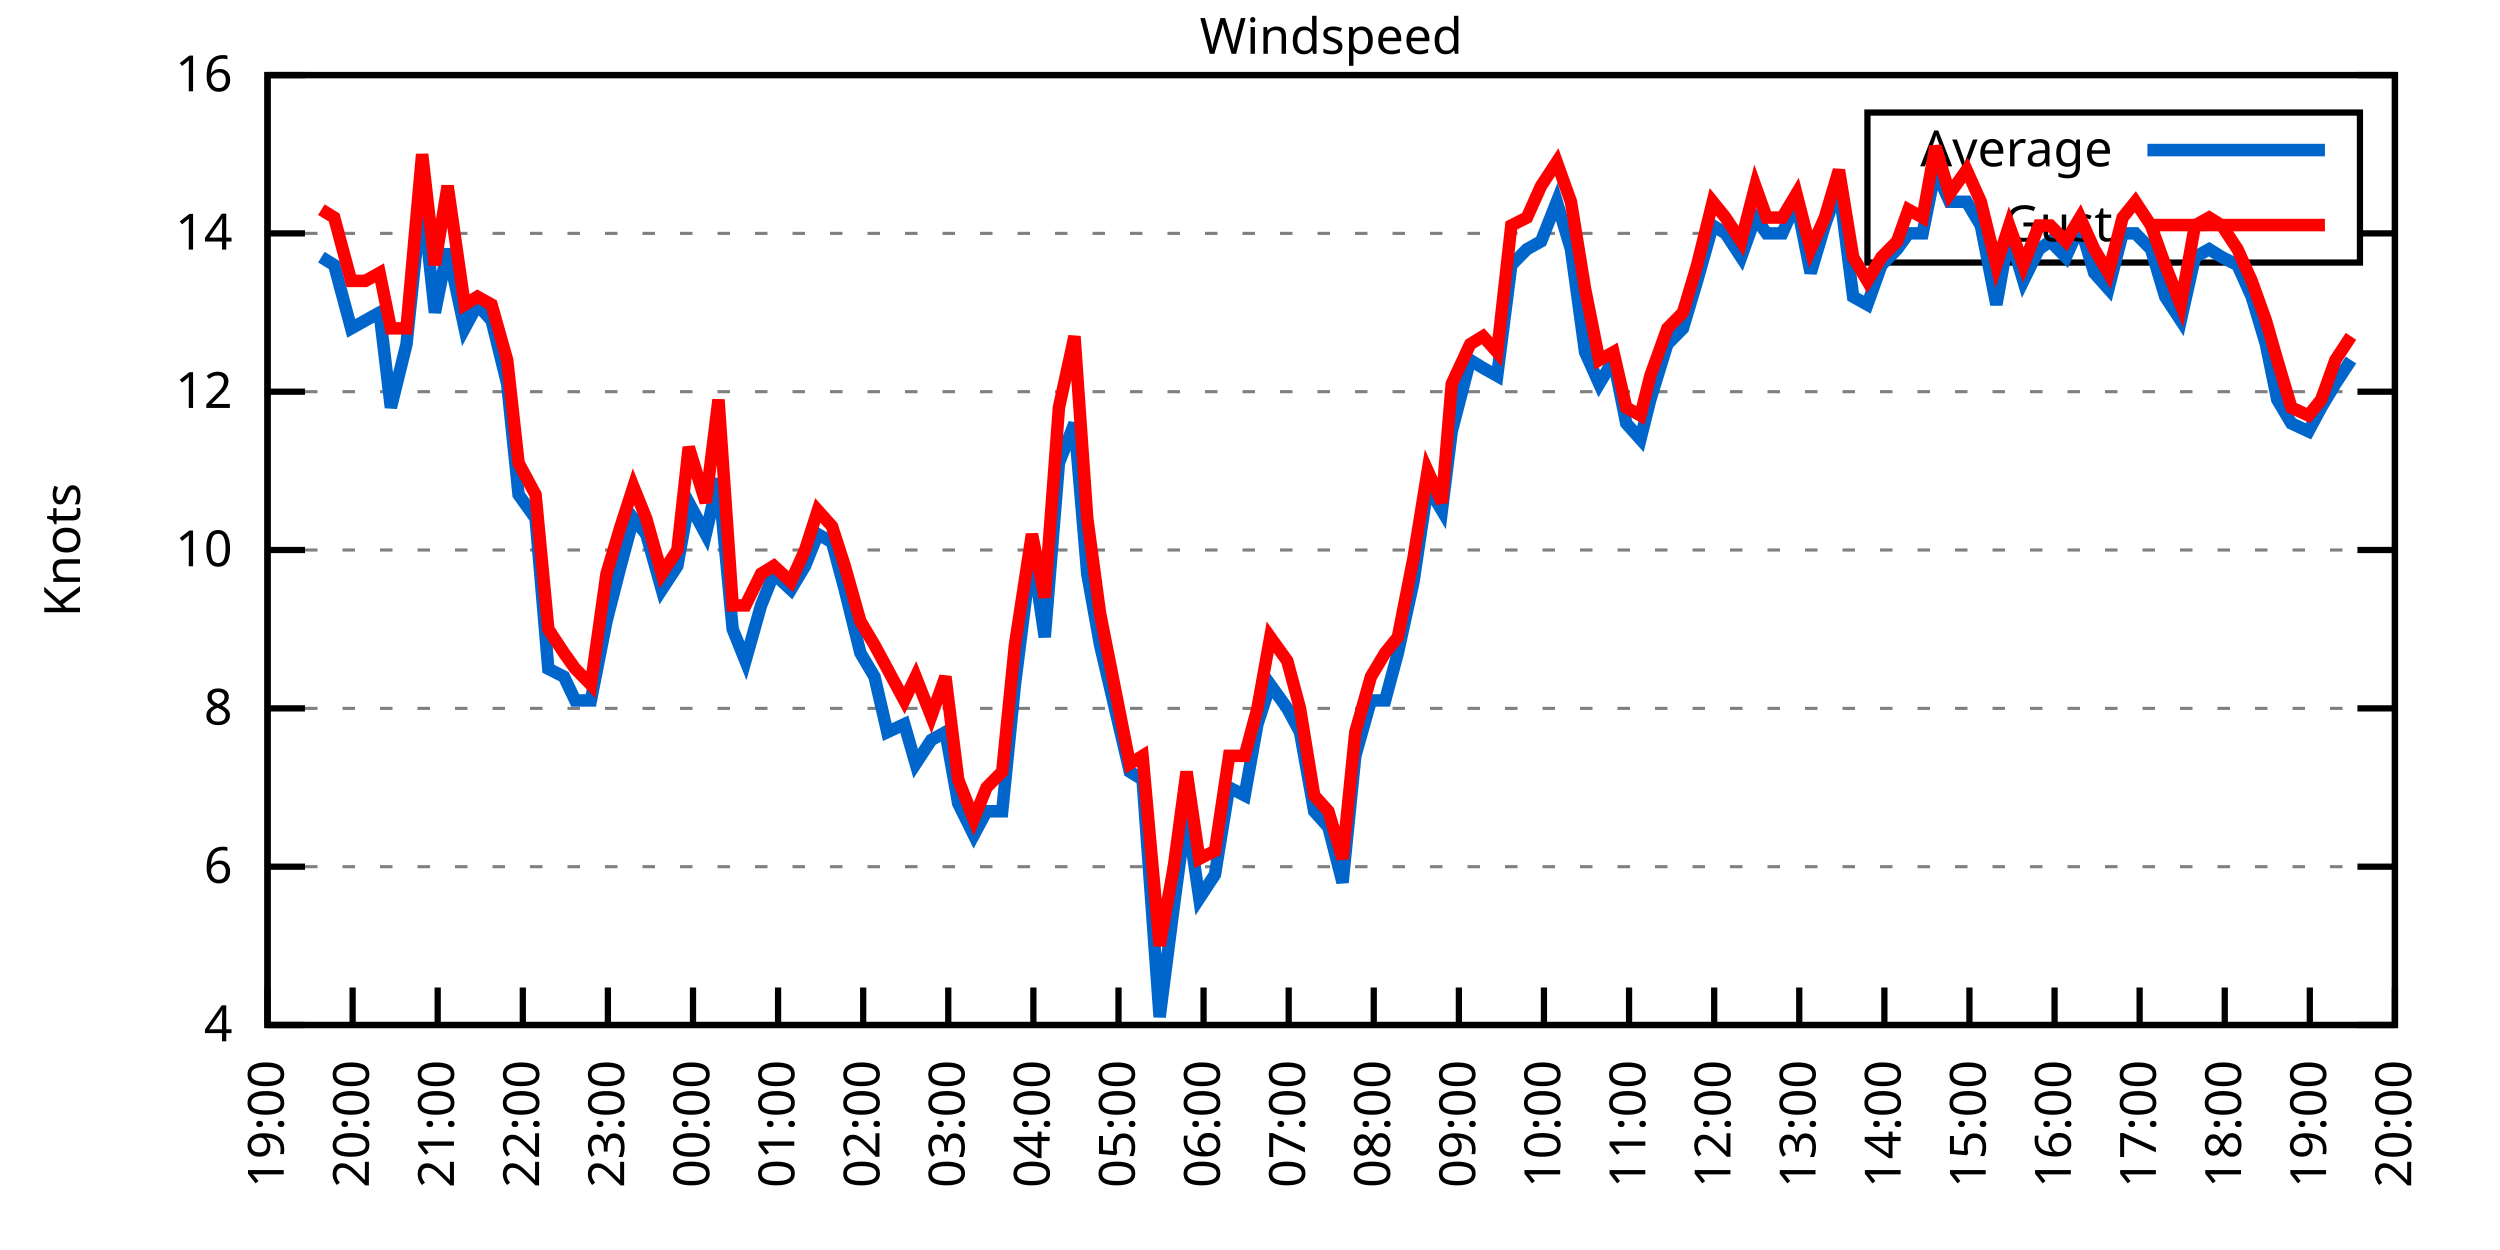
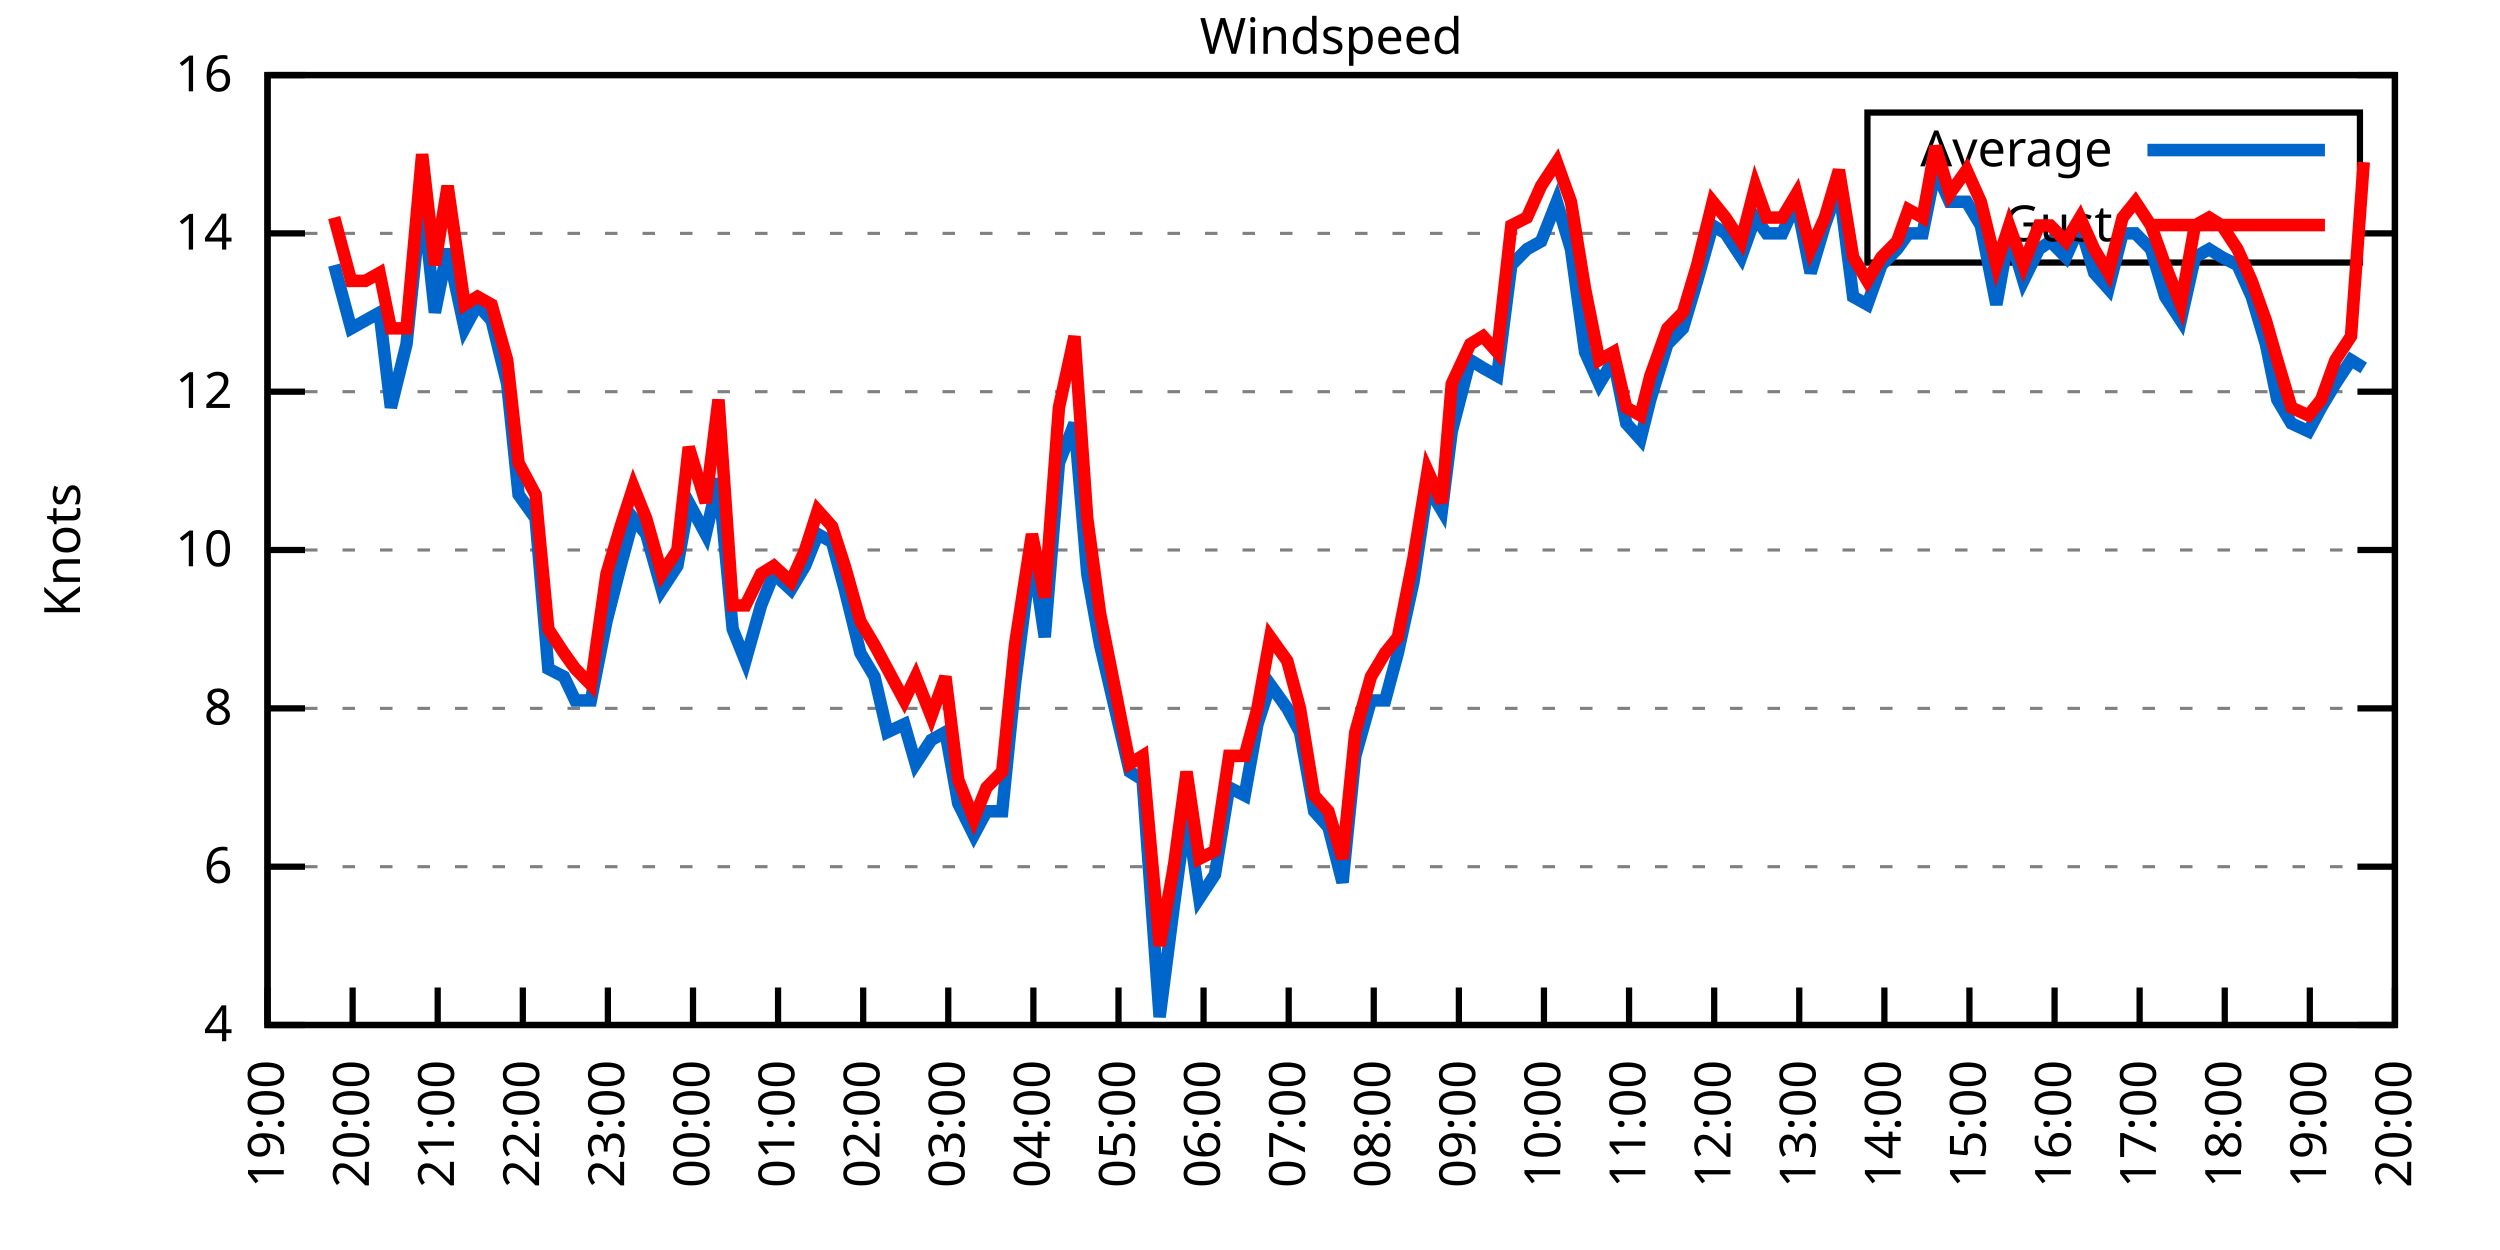
<svg xmlns="http://www.w3.org/2000/svg" xmlns:xlink="http://www.w3.org/1999/xlink" width="400" height="200" viewBox="0 0 400 200">
  <g id="gnuplot_canvas">
    <rect x="0" y="0" width="400" height="200" fill="none" />
    <defs>
      <circle id="gpDot" r="0.5" stroke-width="0.5" stroke="currentColor" />
      <path id="gpPt0" stroke-width="0.333" stroke="currentColor" d="M-1,0 h2 M0,-1 v2" />
      <path id="gpPt1" stroke-width="0.333" stroke="currentColor" d="M-1,-1 L1,1 M1,-1 L-1,1" />
      <path id="gpPt2" stroke-width="0.333" stroke="currentColor" d="M-1,0 L1,0 M0,-1 L0,1 M-1,-1 L1,1 M-1,1 L1,-1" />
      <rect id="gpPt3" stroke-width="0.333" stroke="currentColor" x="-1" y="-1" width="2" height="2" />
      <rect id="gpPt4" stroke-width="0.333" stroke="currentColor" fill="currentColor" x="-1" y="-1" width="2" height="2" />
      <circle id="gpPt5" stroke-width="0.333" stroke="currentColor" cx="0" cy="0" r="1" />
      <use xlink:href="#gpPt5" id="gpPt6" fill="currentColor" stroke="none" />
      <path id="gpPt7" stroke-width="0.333" stroke="currentColor" d="M0,-1.33 L-1.33,0.67 L1.33,0.67 z" />
      <use xlink:href="#gpPt7" id="gpPt8" fill="currentColor" stroke="none" />
      <use xlink:href="#gpPt7" id="gpPt9" stroke="currentColor" transform="rotate(180)" />
      <use xlink:href="#gpPt9" id="gpPt10" fill="currentColor" stroke="none" />
      <use xlink:href="#gpPt3" id="gpPt11" stroke="currentColor" transform="rotate(45)" />
      <use xlink:href="#gpPt11" id="gpPt12" fill="currentColor" stroke="none" />
      <path id="gpPt13" stroke-width="0.333" stroke="currentColor" d="M0,1.330 L1.265,0.411 L0.782,-1.067 L-0.782,-1.076 L-1.265,0.411 z" />
      <use xlink:href="#gpPt13" id="gpPt14" fill="currentColor" stroke="none" />
      <filter id="textbox" filterUnits="objectBoundingBox" x="0" y="0" height="1" width="1">
        <feFlood flood-color="white" flood-opacity="1" result="bgnd" />
        <feComposite in="SourceGraphic" in2="bgnd" operator="atop" />
      </filter>
      <filter id="greybox" filterUnits="objectBoundingBox" x="0" y="0" height="1" width="1">
        <feFlood flood-color="lightgrey" flood-opacity="1" result="grey" />
        <feComposite in="SourceGraphic" in2="grey" operator="atop" />
      </filter>
    </defs>
    <g fill="none" color="white" stroke="currentColor" stroke-width="1.00" stroke-linecap="butt" stroke-linejoin="miter">
</g>
    <g fill="none" color="black" stroke="currentColor" stroke-width="1.00" stroke-linecap="butt" stroke-linejoin="miter">
      <g stroke="none" shape-rendering="crispEdges">
        <polygon fill="rgb(255, 255, 255)" points="42.80,164.00 383.18,164.00 383.18,12.02 42.80,12.02 " />
      </g>
    </g>
    <g fill="none" color="black" stroke="currentColor" stroke-width="1.00" stroke-linecap="butt" stroke-linejoin="miter">
</g>
    <g fill="none" color="black" stroke="black" stroke-width="0.50" stroke-linecap="butt" stroke-linejoin="miter">
</g>
    <g fill="none" color="gray" stroke="currentColor" stroke-width="0.50" stroke-linecap="butt" stroke-linejoin="miter">
      <path stroke="gray" stroke-dasharray="2,4" class="gridline" d="M42.80,164.00 L383.19,164.00  " />
    </g>
    <g fill="none" color="gray" stroke="gray" stroke-width="1.00" stroke-linecap="butt" stroke-linejoin="miter">
</g>
    <g fill="none" color="black" stroke="currentColor" stroke-width="1.00" stroke-linecap="butt" stroke-linejoin="miter">
      <path stroke="black" d="M42.80,164.00 L48.80,164.00 M383.19,164.00 L377.19,164.00  " />
      <g transform="translate(37.20,166.60)" stroke="none" fill="black" font-family="Sans" font-size="8.00" text-anchor="end">
        <text>
          <tspan font-family="Sans"> 4</tspan>
        </text>
      </g>
    </g>
    <g fill="none" color="black" stroke="currentColor" stroke-width="1.00" stroke-linecap="butt" stroke-linejoin="miter">
</g>
    <g fill="none" color="black" stroke="black" stroke-width="0.50" stroke-linecap="butt" stroke-linejoin="miter">
</g>
    <g fill="none" color="gray" stroke="currentColor" stroke-width="0.50" stroke-linecap="butt" stroke-linejoin="miter">
      <path stroke="gray" stroke-dasharray="2,4" class="gridline" d="M42.80,138.67 L383.19,138.67  " />
    </g>
    <g fill="none" color="gray" stroke="gray" stroke-width="1.00" stroke-linecap="butt" stroke-linejoin="miter">
</g>
    <g fill="none" color="black" stroke="currentColor" stroke-width="1.00" stroke-linecap="butt" stroke-linejoin="miter">
      <path stroke="black" d="M42.80,138.67 L48.80,138.67 M383.19,138.67 L377.19,138.67  " />
      <g transform="translate(37.20,141.27)" stroke="none" fill="black" font-family="Sans" font-size="8.00" text-anchor="end">
        <text>
          <tspan font-family="Sans"> 6</tspan>
        </text>
      </g>
    </g>
    <g fill="none" color="black" stroke="currentColor" stroke-width="1.00" stroke-linecap="butt" stroke-linejoin="miter">
</g>
    <g fill="none" color="black" stroke="black" stroke-width="0.50" stroke-linecap="butt" stroke-linejoin="miter">
</g>
    <g fill="none" color="gray" stroke="currentColor" stroke-width="0.50" stroke-linecap="butt" stroke-linejoin="miter">
      <path stroke="gray" stroke-dasharray="2,4" class="gridline" d="M42.80,113.34 L383.19,113.34  " />
    </g>
    <g fill="none" color="gray" stroke="gray" stroke-width="1.00" stroke-linecap="butt" stroke-linejoin="miter">
</g>
    <g fill="none" color="black" stroke="currentColor" stroke-width="1.00" stroke-linecap="butt" stroke-linejoin="miter">
      <path stroke="black" d="M42.80,113.34 L48.80,113.34 M383.19,113.34 L377.19,113.34  " />
      <g transform="translate(37.20,115.94)" stroke="none" fill="black" font-family="Sans" font-size="8.00" text-anchor="end">
        <text>
          <tspan font-family="Sans"> 8</tspan>
        </text>
      </g>
    </g>
    <g fill="none" color="black" stroke="currentColor" stroke-width="1.00" stroke-linecap="butt" stroke-linejoin="miter">
</g>
    <g fill="none" color="black" stroke="black" stroke-width="0.50" stroke-linecap="butt" stroke-linejoin="miter">
</g>
    <g fill="none" color="gray" stroke="currentColor" stroke-width="0.50" stroke-linecap="butt" stroke-linejoin="miter">
      <path stroke="gray" stroke-dasharray="2,4" class="gridline" d="M42.80,88.00 L383.19,88.00  " />
    </g>
    <g fill="none" color="gray" stroke="gray" stroke-width="1.00" stroke-linecap="butt" stroke-linejoin="miter">
</g>
    <g fill="none" color="black" stroke="currentColor" stroke-width="1.00" stroke-linecap="butt" stroke-linejoin="miter">
      <path stroke="black" d="M42.80,88.00 L48.80,88.00 M383.19,88.00 L377.19,88.00  " />
      <g transform="translate(37.20,90.60)" stroke="none" fill="black" font-family="Sans" font-size="8.00" text-anchor="end">
        <text>
          <tspan font-family="Sans"> 10</tspan>
        </text>
      </g>
    </g>
    <g fill="none" color="black" stroke="currentColor" stroke-width="1.00" stroke-linecap="butt" stroke-linejoin="miter">
</g>
    <g fill="none" color="black" stroke="black" stroke-width="0.50" stroke-linecap="butt" stroke-linejoin="miter">
</g>
    <g fill="none" color="gray" stroke="currentColor" stroke-width="0.50" stroke-linecap="butt" stroke-linejoin="miter">
      <path stroke="gray" stroke-dasharray="2,4" class="gridline" d="M42.80,62.67 L383.19,62.67  " />
    </g>
    <g fill="none" color="gray" stroke="gray" stroke-width="1.00" stroke-linecap="butt" stroke-linejoin="miter">
</g>
    <g fill="none" color="black" stroke="currentColor" stroke-width="1.00" stroke-linecap="butt" stroke-linejoin="miter">
      <path stroke="black" d="M42.80,62.67 L48.80,62.67 M383.19,62.67 L377.19,62.67  " />
      <g transform="translate(37.20,65.27)" stroke="none" fill="black" font-family="Sans" font-size="8.00" text-anchor="end">
        <text>
          <tspan font-family="Sans"> 12</tspan>
        </text>
      </g>
    </g>
    <g fill="none" color="black" stroke="currentColor" stroke-width="1.00" stroke-linecap="butt" stroke-linejoin="miter">
</g>
    <g fill="none" color="black" stroke="black" stroke-width="0.50" stroke-linecap="butt" stroke-linejoin="miter">
</g>
    <g fill="none" color="gray" stroke="currentColor" stroke-width="0.50" stroke-linecap="butt" stroke-linejoin="miter">
      <path stroke="gray" stroke-dasharray="2,4" class="gridline" d="M42.80,37.34 L298.79,37.34 M377.59,37.34 L383.19,37.34  " />
    </g>
    <g fill="none" color="gray" stroke="gray" stroke-width="1.00" stroke-linecap="butt" stroke-linejoin="miter">
</g>
    <g fill="none" color="black" stroke="currentColor" stroke-width="1.00" stroke-linecap="butt" stroke-linejoin="miter">
      <path stroke="black" d="M42.80,37.34 L48.80,37.34 M383.19,37.34 L377.19,37.34  " />
      <g transform="translate(37.20,39.94)" stroke="none" fill="black" font-family="Sans" font-size="8.00" text-anchor="end">
        <text>
          <tspan font-family="Sans"> 14</tspan>
        </text>
      </g>
    </g>
    <g fill="none" color="black" stroke="currentColor" stroke-width="1.00" stroke-linecap="butt" stroke-linejoin="miter">
</g>
    <g fill="none" color="black" stroke="black" stroke-width="0.50" stroke-linecap="butt" stroke-linejoin="miter">
</g>
    <g fill="none" color="gray" stroke="currentColor" stroke-width="0.50" stroke-linecap="butt" stroke-linejoin="miter">
      <path stroke="gray" stroke-dasharray="2,4" class="gridline" d="M42.80,12.01 L383.19,12.01  " />
    </g>
    <g fill="none" color="gray" stroke="gray" stroke-width="1.00" stroke-linecap="butt" stroke-linejoin="miter">
</g>
    <g fill="none" color="black" stroke="currentColor" stroke-width="1.00" stroke-linecap="butt" stroke-linejoin="miter">
      <path stroke="black" d="M42.80,12.01 L48.80,12.01 M383.19,12.01 L377.19,12.01  " />
      <g transform="translate(37.20,14.61)" stroke="none" fill="black" font-family="Sans" font-size="8.00" text-anchor="end">
        <text>
          <tspan font-family="Sans"> 16</tspan>
        </text>
      </g>
    </g>
    <g fill="none" color="black" stroke="currentColor" stroke-width="1.00" stroke-linecap="butt" stroke-linejoin="miter">
      <path stroke="black" d="M42.80,164.00 L42.80,158.00  " />
      <g transform="translate(45.40,169.60) rotate(270.00)" stroke="none" fill="black" font-family="Sans" font-size="8.00" text-anchor="end">
        <text>
          <tspan font-family="Sans">19:00</tspan>
        </text>
      </g>
    </g>
    <g fill="none" color="black" stroke="currentColor" stroke-width="1.00" stroke-linecap="butt" stroke-linejoin="miter">
      <path stroke="black" d="M56.42,164.00 L56.42,158.00  " />
      <g transform="translate(59.02,169.60) rotate(270.00)" stroke="none" fill="black" font-family="Sans" font-size="8.00" text-anchor="end">
        <text>
          <tspan font-family="Sans">20:00</tspan>
        </text>
      </g>
    </g>
    <g fill="none" color="black" stroke="currentColor" stroke-width="1.00" stroke-linecap="butt" stroke-linejoin="miter">
      <path stroke="black" d="M70.03,164.00 L70.03,158.00  " />
      <g transform="translate(72.63,169.60) rotate(270.00)" stroke="none" fill="black" font-family="Sans" font-size="8.00" text-anchor="end">
        <text>
          <tspan font-family="Sans">21:00</tspan>
        </text>
      </g>
    </g>
    <g fill="none" color="black" stroke="currentColor" stroke-width="1.00" stroke-linecap="butt" stroke-linejoin="miter">
      <path stroke="black" d="M83.65,164.00 L83.65,158.00  " />
      <g transform="translate(86.25,169.60) rotate(270.00)" stroke="none" fill="black" font-family="Sans" font-size="8.00" text-anchor="end">
        <text>
          <tspan font-family="Sans">22:00</tspan>
        </text>
      </g>
    </g>
    <g fill="none" color="black" stroke="currentColor" stroke-width="1.00" stroke-linecap="butt" stroke-linejoin="miter">
      <path stroke="black" d="M97.26,164.00 L97.26,158.00  " />
      <g transform="translate(99.86,169.60) rotate(270.00)" stroke="none" fill="black" font-family="Sans" font-size="8.00" text-anchor="end">
        <text>
          <tspan font-family="Sans">23:00</tspan>
        </text>
      </g>
    </g>
    <g fill="none" color="black" stroke="currentColor" stroke-width="1.00" stroke-linecap="butt" stroke-linejoin="miter">
      <path stroke="black" d="M110.88,164.00 L110.88,158.00  " />
      <g transform="translate(113.48,169.60) rotate(270.00)" stroke="none" fill="black" font-family="Sans" font-size="8.00" text-anchor="end">
        <text>
          <tspan font-family="Sans">00:00</tspan>
        </text>
      </g>
    </g>
    <g fill="none" color="black" stroke="currentColor" stroke-width="1.00" stroke-linecap="butt" stroke-linejoin="miter">
      <path stroke="black" d="M124.49,164.00 L124.49,158.00  " />
      <g transform="translate(127.09,169.60) rotate(270.00)" stroke="none" fill="black" font-family="Sans" font-size="8.00" text-anchor="end">
        <text>
          <tspan font-family="Sans">01:00</tspan>
        </text>
      </g>
    </g>
    <g fill="none" color="black" stroke="currentColor" stroke-width="1.00" stroke-linecap="butt" stroke-linejoin="miter">
      <path stroke="black" d="M138.11,164.00 L138.11,158.00  " />
      <g transform="translate(140.71,169.60) rotate(270.00)" stroke="none" fill="black" font-family="Sans" font-size="8.00" text-anchor="end">
        <text>
          <tspan font-family="Sans">02:00</tspan>
        </text>
      </g>
    </g>
    <g fill="none" color="black" stroke="currentColor" stroke-width="1.00" stroke-linecap="butt" stroke-linejoin="miter">
      <path stroke="black" d="M151.72,164.00 L151.72,158.00  " />
      <g transform="translate(154.32,169.60) rotate(270.00)" stroke="none" fill="black" font-family="Sans" font-size="8.00" text-anchor="end">
        <text>
          <tspan font-family="Sans">03:00</tspan>
        </text>
      </g>
    </g>
    <g fill="none" color="black" stroke="currentColor" stroke-width="1.00" stroke-linecap="butt" stroke-linejoin="miter">
      <path stroke="black" d="M165.34,164.00 L165.34,158.00  " />
      <g transform="translate(167.94,169.60) rotate(270.00)" stroke="none" fill="black" font-family="Sans" font-size="8.00" text-anchor="end">
        <text>
          <tspan font-family="Sans">04:00</tspan>
        </text>
      </g>
    </g>
    <g fill="none" color="black" stroke="currentColor" stroke-width="1.00" stroke-linecap="butt" stroke-linejoin="miter">
      <path stroke="black" d="M178.96,164.00 L178.96,158.00  " />
      <g transform="translate(181.56,169.60) rotate(270.00)" stroke="none" fill="black" font-family="Sans" font-size="8.00" text-anchor="end">
        <text>
          <tspan font-family="Sans">05:00</tspan>
        </text>
      </g>
    </g>
    <g fill="none" color="black" stroke="currentColor" stroke-width="1.00" stroke-linecap="butt" stroke-linejoin="miter">
      <path stroke="black" d="M192.57,164.00 L192.57,158.00  " />
      <g transform="translate(195.17,169.60) rotate(270.00)" stroke="none" fill="black" font-family="Sans" font-size="8.00" text-anchor="end">
        <text>
          <tspan font-family="Sans">06:00</tspan>
        </text>
      </g>
    </g>
    <g fill="none" color="black" stroke="currentColor" stroke-width="1.00" stroke-linecap="butt" stroke-linejoin="miter">
      <path stroke="black" d="M206.19,164.00 L206.19,158.00  " />
      <g transform="translate(208.79,169.60) rotate(270.00)" stroke="none" fill="black" font-family="Sans" font-size="8.00" text-anchor="end">
        <text>
          <tspan font-family="Sans">07:00</tspan>
        </text>
      </g>
    </g>
    <g fill="none" color="black" stroke="currentColor" stroke-width="1.00" stroke-linecap="butt" stroke-linejoin="miter">
      <path stroke="black" d="M219.80,164.00 L219.80,158.00  " />
      <g transform="translate(222.40,169.60) rotate(270.00)" stroke="none" fill="black" font-family="Sans" font-size="8.00" text-anchor="end">
        <text>
          <tspan font-family="Sans">08:00</tspan>
        </text>
      </g>
    </g>
    <g fill="none" color="black" stroke="currentColor" stroke-width="1.00" stroke-linecap="butt" stroke-linejoin="miter">
      <path stroke="black" d="M233.42,164.00 L233.42,158.00  " />
      <g transform="translate(236.02,169.60) rotate(270.00)" stroke="none" fill="black" font-family="Sans" font-size="8.00" text-anchor="end">
        <text>
          <tspan font-family="Sans">09:00</tspan>
        </text>
      </g>
    </g>
    <g fill="none" color="black" stroke="currentColor" stroke-width="1.00" stroke-linecap="butt" stroke-linejoin="miter">
      <path stroke="black" d="M247.03,164.00 L247.03,158.00  " />
      <g transform="translate(249.63,169.60) rotate(270.00)" stroke="none" fill="black" font-family="Sans" font-size="8.00" text-anchor="end">
        <text>
          <tspan font-family="Sans">10:00</tspan>
        </text>
      </g>
    </g>
    <g fill="none" color="black" stroke="currentColor" stroke-width="1.00" stroke-linecap="butt" stroke-linejoin="miter">
      <path stroke="black" d="M260.65,164.00 L260.65,158.00  " />
      <g transform="translate(263.25,169.60) rotate(270.00)" stroke="none" fill="black" font-family="Sans" font-size="8.00" text-anchor="end">
        <text>
          <tspan font-family="Sans">11:00</tspan>
        </text>
      </g>
    </g>
    <g fill="none" color="black" stroke="currentColor" stroke-width="1.00" stroke-linecap="butt" stroke-linejoin="miter">
      <path stroke="black" d="M274.27,164.00 L274.27,158.00  " />
      <g transform="translate(276.87,169.60) rotate(270.00)" stroke="none" fill="black" font-family="Sans" font-size="8.00" text-anchor="end">
        <text>
          <tspan font-family="Sans">12:00</tspan>
        </text>
      </g>
    </g>
    <g fill="none" color="black" stroke="currentColor" stroke-width="1.00" stroke-linecap="butt" stroke-linejoin="miter">
      <path stroke="black" d="M287.88,164.00 L287.88,158.00  " />
      <g transform="translate(290.48,169.60) rotate(270.00)" stroke="none" fill="black" font-family="Sans" font-size="8.00" text-anchor="end">
        <text>
          <tspan font-family="Sans">13:00</tspan>
        </text>
      </g>
    </g>
    <g fill="none" color="black" stroke="currentColor" stroke-width="1.00" stroke-linecap="butt" stroke-linejoin="miter">
      <path stroke="black" d="M301.50,164.00 L301.50,158.00  " />
      <g transform="translate(304.10,169.60) rotate(270.00)" stroke="none" fill="black" font-family="Sans" font-size="8.00" text-anchor="end">
        <text>
          <tspan font-family="Sans">14:00</tspan>
        </text>
      </g>
    </g>
    <g fill="none" color="black" stroke="currentColor" stroke-width="1.00" stroke-linecap="butt" stroke-linejoin="miter">
      <path stroke="black" d="M315.11,164.00 L315.11,158.00  " />
      <g transform="translate(317.71,169.60) rotate(270.00)" stroke="none" fill="black" font-family="Sans" font-size="8.00" text-anchor="end">
        <text>
          <tspan font-family="Sans">15:00</tspan>
        </text>
      </g>
    </g>
    <g fill="none" color="black" stroke="currentColor" stroke-width="1.00" stroke-linecap="butt" stroke-linejoin="miter">
      <path stroke="black" d="M328.73,164.00 L328.73,158.00  " />
      <g transform="translate(331.33,169.60) rotate(270.00)" stroke="none" fill="black" font-family="Sans" font-size="8.00" text-anchor="end">
        <text>
          <tspan font-family="Sans">16:00</tspan>
        </text>
      </g>
    </g>
    <g fill="none" color="black" stroke="currentColor" stroke-width="1.00" stroke-linecap="butt" stroke-linejoin="miter">
      <path stroke="black" d="M342.34,164.00 L342.34,158.00  " />
      <g transform="translate(344.94,169.60) rotate(270.00)" stroke="none" fill="black" font-family="Sans" font-size="8.00" text-anchor="end">
        <text>
          <tspan font-family="Sans">17:00</tspan>
        </text>
      </g>
    </g>
    <g fill="none" color="black" stroke="currentColor" stroke-width="1.00" stroke-linecap="butt" stroke-linejoin="miter">
      <path stroke="black" d="M355.96,164.00 L355.96,158.00  " />
      <g transform="translate(358.56,169.60) rotate(270.00)" stroke="none" fill="black" font-family="Sans" font-size="8.00" text-anchor="end">
        <text>
          <tspan font-family="Sans">18:00</tspan>
        </text>
      </g>
    </g>
    <g fill="none" color="black" stroke="currentColor" stroke-width="1.00" stroke-linecap="butt" stroke-linejoin="miter">
      <path stroke="black" d="M369.57,164.00 L369.57,158.00  " />
      <g transform="translate(372.17,169.60) rotate(270.00)" stroke="none" fill="black" font-family="Sans" font-size="8.00" text-anchor="end">
        <text>
          <tspan font-family="Sans">19:00</tspan>
        </text>
      </g>
    </g>
    <g fill="none" color="black" stroke="currentColor" stroke-width="1.00" stroke-linecap="butt" stroke-linejoin="miter">
      <path stroke="black" d="M383.19,164.00 L383.19,158.00  " />
      <g transform="translate(385.79,169.60) rotate(270.00)" stroke="none" fill="black" font-family="Sans" font-size="8.00" text-anchor="end">
        <text>
          <tspan font-family="Sans">20:00</tspan>
        </text>
      </g>
    </g>
    <g fill="none" color="black" stroke="currentColor" stroke-width="1.00" stroke-linecap="butt" stroke-linejoin="miter">
</g>
    <g fill="none" color="black" stroke="currentColor" stroke-width="1.00" stroke-linecap="butt" stroke-linejoin="miter">
      <path stroke="black" d="M42.80,12.01 L42.80,164.00 L383.19,164.00 L383.19,12.01 L42.80,12.01 Z  " />
    </g>
    <g fill="none" color="black" stroke="currentColor" stroke-width="1.00" stroke-linecap="butt" stroke-linejoin="miter">
</g>
    <g fill="none" color="black" stroke="currentColor" stroke-width="1.00" stroke-linecap="butt" stroke-linejoin="miter">
      <path stroke="black" d="M298.79,42.01 L298.79,18.01 L377.59,18.01 L377.59,42.01 L298.79,42.01 Z  " />
    </g>
    <g id="Windspeed_plot_1">
      <g fill="none" color="white" stroke="black" stroke-width="2.00" stroke-linecap="butt" stroke-linejoin="miter">
</g>
      <g fill="none" color="black" stroke="currentColor" stroke-width="2.00" stroke-linecap="butt" stroke-linejoin="miter">
        <g transform="translate(337.99,26.61)" stroke="none" fill="black" font-family="Sans" font-size="8.00" text-anchor="end">
          <text>
            <tspan font-family="Sans">Average</tspan>
          </text>
        </g>
      </g>
      <g fill="none" color="black" stroke="currentColor" stroke-width="2.00" stroke-linecap="butt" stroke-linejoin="miter">
-         <path stroke="rgb(  0, 102, 204)" d="M343.59,24.01 L371.99,24.01 M51.42,41.14 L53.47,42.41 L56.19,52.54 L58.46,51.27 L60.73,50.01 L62.54,65.21   L65.04,55.07 L67.54,31.01 L69.58,50.01 L71.62,39.87 L74.34,52.54 L76.39,48.74 L78.65,51.27 L81.15,61.41   L82.97,79.14 L85.69,82.94 L87.73,107.00 L90.23,108.27 L92.04,112.07 L94.54,112.07 L97.04,99.40 L99.30,90.54   L101.35,82.94 L103.39,85.47 L105.89,94.34 L108.38,90.54 L110.20,80.41 L112.92,85.47 L114.96,76.61 L117.23,100.67   L119.27,105.74 L121.77,96.87 L123.81,91.80 L126.54,94.34 L128.81,90.54 L130.85,85.47 L133.12,86.74 L135.16,94.34   L137.66,104.47 L139.92,108.27 L141.97,117.14 L144.69,115.87 L146.51,122.20 L149.00,118.40 L151.27,117.14 L153.31,128.54   L155.81,133.60 L157.85,129.80 L160.35,129.80 L162.39,109.54 L165.11,88.00 L167.16,101.94 L169.43,74.07 L171.92,67.74   L173.96,91.80 L176.01,103.20 L180.77,123.47 L182.81,124.74 L185.54,162.73 L187.81,145.00 L189.85,129.80 L191.89,143.73   L194.39,139.93 L196.66,126.00 L199.15,127.27 L201.19,115.87 L203.24,109.54 L205.96,113.34 L208.00,117.14 L210.27,129.80   L212.54,132.34 L214.81,141.20 L216.85,120.94 L219.35,112.07 L221.62,112.07 L223.66,104.47 L226.16,93.07 L228.43,77.87   L230.70,81.67 L232.28,69.01 L235.23,57.61 L237.28,58.87 L239.55,60.14 L241.81,42.41 L244.31,39.87 L246.58,38.61   L249.08,32.28 L251.35,39.87 L253.61,56.34 L255.88,61.41 L258.15,57.61 L260.20,67.74 L262.47,70.27 L264.05,63.94   L266.78,55.07 L269.27,52.54 L271.54,44.94 L274.04,36.08 L276.08,37.34 L278.58,41.14 L280.85,34.81 L282.66,37.34   L285.16,37.34 L287.43,32.28 L289.70,43.67 L291.97,36.08 L294.23,29.74 L296.50,47.47 L298.77,48.74 L301.04,42.41   L303.54,39.87 L305.35,37.34 L307.62,37.34 L309.67,27.21 L311.94,32.28 L314.66,32.28 L316.93,36.08 L319.42,48.74   L321.47,37.34 L323.74,44.94 L326.23,39.87 L328.05,38.61 L330.54,41.14 L332.81,36.08 L335.08,43.67 L337.35,46.21   L339.62,37.34 L341.66,37.34 L344.16,39.87 L346.43,47.47 L348.92,51.27 L351.19,41.14 L353.46,39.87 L355.50,41.14   L358.00,42.41 L360.27,47.47 L362.54,55.07 L364.36,63.94 L366.62,67.74 L369.35,69.01 L371.39,65.21 L373.66,61.41   L376.16,57.61  " />
+         <path stroke="rgb(  0, 102, 204)" d="M343.59,24.01 L371.99,24.01 M53.47,42.41 L56.19,52.54 L58.46,51.27 L60.73,50.01 L62.54,65.21 L65.04,55.07   L67.54,31.01 L69.58,50.01 L71.62,39.87 L74.34,52.54 L76.39,48.74 L78.65,51.27 L81.15,61.41 L82.97,79.14   L85.69,82.94 L87.73,107.00 L90.23,108.27 L92.04,112.07 L94.54,112.07 L97.04,99.40 L99.30,90.54 L101.35,82.94   L103.39,85.47 L105.89,94.34 L108.38,90.54 L110.20,80.41 L112.92,85.47 L114.96,76.61 L117.23,100.67 L119.27,105.74   L121.77,96.87 L123.81,91.80 L126.54,94.34 L128.81,90.54 L130.85,85.47 L133.12,86.74 L135.16,94.34 L137.66,104.47   L139.92,108.27 L141.97,117.14 L144.69,115.87 L146.51,122.20 L149.00,118.40 L151.27,117.14 L153.31,128.54 L155.81,133.60   L157.85,129.80 L160.35,129.80 L162.39,109.54 L165.11,88.00 L167.16,101.94 L169.43,74.07 L171.92,67.74 L173.96,91.80   L176.01,103.20 L180.77,123.47 L182.81,124.74 L185.54,162.73 L187.81,145.00 L189.85,129.80 L191.89,143.73 L194.39,139.93   L196.66,126.00 L199.15,127.27 L201.19,115.87 L203.24,109.54 L205.96,113.34 L208.00,117.14 L210.27,129.80 L212.54,132.34   L214.81,141.20 L216.85,120.94 L219.35,112.07 L221.62,112.07 L223.66,104.47 L226.16,93.07 L228.43,77.87 L230.70,81.67   L232.28,69.01 L235.23,57.61 L237.28,58.87 L239.55,60.14 L241.81,42.41 L244.31,39.87 L246.58,38.61 L249.08,32.28   L251.35,39.87 L253.61,56.34 L255.88,61.41 L258.15,57.61 L260.20,67.74 L262.47,70.27 L264.05,63.94 L266.78,55.07   L269.27,52.54 L271.54,44.94 L274.04,36.08 L276.08,37.34 L278.58,41.14 L280.85,34.81 L282.66,37.34 L285.16,37.34   L287.43,32.28 L289.70,43.67 L291.97,36.08 L294.23,29.74 L296.50,47.47 L298.77,48.74 L301.04,42.41 L303.54,39.87   L305.35,37.34 L307.62,37.34 L309.67,27.21 L311.94,32.28 L314.66,32.28 L316.93,36.08 L319.42,48.74 L321.47,37.34   L323.74,44.94 L326.23,39.87 L328.05,38.61 L330.54,41.14 L332.81,36.08 L335.08,43.67 L337.35,46.21 L339.62,37.34   L341.66,37.34 L344.16,39.87 L346.43,47.47 L348.92,51.27 L351.19,41.14 L353.46,39.87 L355.50,41.14 L358.00,42.41   L360.27,47.47 L362.54,55.07 L364.36,63.94 L366.62,67.74 L369.35,69.01 L371.39,65.21 L373.66,61.41 L376.16,57.61   L378.20,58.87  " />
      </g>
    </g>
    <g id="Windspeed_plot_2">
      <g fill="none" color="black" stroke="currentColor" stroke-width="2.00" stroke-linecap="butt" stroke-linejoin="miter">
        <g transform="translate(337.99,38.61)" stroke="none" fill="black" font-family="Sans" font-size="8.00" text-anchor="end">
          <text>
            <tspan font-family="Sans">Gust</tspan>
          </text>
        </g>
      </g>
      <g fill="none" color="black" stroke="currentColor" stroke-width="2.00" stroke-linecap="butt" stroke-linejoin="miter">
-         <path stroke="rgb(255,   0,   0)" d="M343.59,36.01 L371.99,36.01 M51.42,33.54 L53.47,34.81 L56.19,44.94 L58.46,44.94 L60.73,43.67 L62.54,52.54   L65.04,52.54 L67.54,24.68 L69.58,42.41 L71.62,29.74 L74.34,48.74 L76.39,47.47 L78.65,48.74 L81.15,57.61   L82.97,74.07 L85.69,79.14 L87.73,100.67 L90.23,104.47 L92.04,107.00 L94.54,109.54 L97.04,91.80 L99.30,84.21   L101.35,77.87 L103.39,82.94 L105.89,91.80 L108.38,88.00 L110.20,71.54 L112.92,80.41 L114.96,63.94 L117.23,96.87   L119.27,96.87 L121.77,91.80 L123.81,90.54 L126.54,93.07 L128.81,88.00 L130.85,81.67 L133.12,84.21 L135.16,90.54   L137.66,99.40 L139.92,103.20 L141.97,107.00 L144.69,112.07 L146.51,108.27 L149.00,114.60 L151.27,108.27 L153.31,124.74   L155.81,131.07 L157.85,126.00 L160.35,123.47 L162.39,103.20 L165.11,85.47 L167.16,95.60 L169.43,65.21 L171.92,53.81   L173.96,82.94 L176.01,98.14 L180.77,122.20 L182.81,120.94 L185.54,151.33 L187.81,138.67 L189.85,123.47 L191.89,137.40   L194.39,136.14 L196.66,120.94 L199.15,120.94 L201.19,113.34 L203.24,101.94 L205.96,105.74 L208.00,113.34 L210.27,127.27   L212.54,129.80 L214.81,137.40 L216.85,117.14 L219.35,108.27 L221.62,104.47 L223.66,101.94 L226.16,89.27 L228.43,75.34   L230.70,80.41 L232.28,61.41 L235.23,55.07 L237.28,53.81 L239.55,56.34 L241.81,36.08 L244.31,34.81 L246.58,29.74   L249.08,25.94 L251.35,32.28 L253.61,46.21 L255.88,57.61 L258.15,56.34 L260.20,65.21 L262.47,66.47 L264.05,60.14   L266.78,52.54 L269.27,50.01 L271.54,42.41 L274.04,32.28 L276.08,34.81 L278.58,38.61 L280.85,29.74 L282.66,34.81   L285.16,34.81 L287.43,31.01 L289.70,39.87 L291.97,34.81 L294.23,27.21 L296.50,41.14 L298.77,44.94 L301.04,41.14   L303.54,38.61 L305.35,33.54 L307.62,34.81 L309.67,23.41 L311.94,31.01 L314.66,27.21 L316.93,32.28 L319.42,42.41   L321.47,36.08 L323.74,42.41 L326.23,36.08 L328.05,36.08 L330.54,38.61 L332.81,34.81 L335.08,39.87 L337.35,43.67   L339.62,34.81 L341.66,32.28 L344.16,36.08 L346.43,42.41 L348.92,48.74 L351.19,36.08 L353.46,34.81 L355.50,36.08   L358.00,39.87 L360.27,44.94 L362.54,51.27 L364.36,57.61 L366.62,65.21 L369.35,66.47 L371.39,63.94 L373.66,57.61   L376.16,53.81  " />
+         <path stroke="rgb(255,   0,   0)" d="M343.59,36.01 L371.99,36.01 M53.47,34.81 L56.19,44.94 L58.46,44.94 L60.73,43.67 L62.54,52.54 L65.04,52.54   L67.54,24.68 L69.58,42.41 L71.62,29.74 L74.34,48.74 L76.39,47.47 L78.65,48.74 L81.15,57.61 L82.97,74.07   L85.69,79.14 L87.73,100.67 L90.23,104.47 L92.04,107.00 L94.54,109.54 L97.04,91.80 L99.30,84.21 L101.35,77.87   L103.39,82.94 L105.89,91.80 L108.38,88.00 L110.20,71.54 L112.92,80.41 L114.96,63.94 L117.23,96.87 L119.27,96.87   L121.77,91.80 L123.81,90.54 L126.54,93.07 L128.81,88.00 L130.85,81.67 L133.12,84.21 L135.16,90.54 L137.66,99.40   L139.92,103.20 L141.97,107.00 L144.69,112.07 L146.51,108.27 L149.00,114.60 L151.27,108.27 L153.31,124.74 L155.81,131.07   L157.85,126.00 L160.35,123.47 L162.39,103.20 L165.11,85.47 L167.16,95.60 L169.43,65.21 L171.92,53.81 L173.96,82.94   L176.01,98.14 L180.77,122.20 L182.81,120.94 L185.54,151.33 L187.81,138.67 L189.85,123.47 L191.89,137.40 L194.39,136.14   L196.66,120.94 L199.15,120.94 L201.19,113.34 L203.24,101.94 L205.96,105.74 L208.00,113.34 L210.27,127.27 L212.54,129.80   L214.81,137.40 L216.85,117.14 L219.35,108.27 L221.62,104.47 L223.66,101.94 L226.16,89.27 L228.43,75.34 L230.70,80.41   L232.28,61.41 L235.23,55.07 L237.28,53.81 L239.55,56.34 L241.81,36.08 L244.31,34.81 L246.58,29.74 L249.08,25.94   L251.35,32.28 L253.61,46.21 L255.88,57.61 L258.15,56.34 L260.20,65.21 L262.47,66.47 L264.05,60.14 L266.78,52.54   L269.27,50.01 L271.54,42.41 L274.04,32.28 L276.08,34.81 L278.58,38.61 L280.85,29.74 L282.66,34.81 L285.16,34.81   L287.43,31.01 L289.70,39.87 L291.97,34.81 L294.23,27.21 L296.50,41.14 L298.77,44.94 L301.04,41.14 L303.54,38.61   L305.35,33.54 L307.62,34.81 L309.67,23.41 L311.94,31.01 L314.66,27.21 L316.93,32.28 L319.42,42.41 L321.47,36.08   L323.74,42.41 L326.23,36.08 L328.05,36.08 L330.54,38.61 L332.81,34.81 L335.08,39.87 L337.35,43.67 L339.62,34.81   L341.66,32.28 L344.16,36.08 L346.43,42.41 L348.92,48.74 L351.19,36.08 L353.46,34.81 L355.50,36.08 L358.00,39.87   L360.27,44.94 L362.54,51.27 L364.36,57.61 L366.62,65.21 L369.35,66.47 L371.39,63.94 L373.66,57.61 L376.16,53.81   L378.20,25.94  " />
      </g>
    </g>
    <g fill="none" color="black" stroke="currentColor" stroke-width="2.00" stroke-linecap="butt" stroke-linejoin="miter">
</g>
    <g fill="none" color="black" stroke="black" stroke-width="1.00" stroke-linecap="butt" stroke-linejoin="miter">
</g>
    <g fill="none" color="black" stroke="currentColor" stroke-width="1.00" stroke-linecap="butt" stroke-linejoin="miter">
      <path stroke="black" d="M42.80,12.01 L42.80,164.00 L383.19,164.00 L383.19,12.01 L42.80,12.01 Z  " />
      <g transform="translate(12.80,88.01) rotate(270.00)" stroke="none" fill="black" font-family="Sans" font-size="8.00" text-anchor="middle">
        <text>
          <tspan font-family="Sans">Knots</tspan>
        </text>
      </g>
    </g>
    <g fill="none" color="black" stroke="currentColor" stroke-width="1.00" stroke-linecap="butt" stroke-linejoin="miter">
</g>
    <g fill="none" color="black" stroke="currentColor" stroke-width="1.00" stroke-linecap="butt" stroke-linejoin="miter">
      <g transform="translate(212.99,8.61)" stroke="none" fill="black" font-family="Sans" font-size="8.00" text-anchor="middle">
        <text>
          <tspan font-family="Sans">Windspeed</tspan>
        </text>
      </g>
    </g>
    <g fill="none" color="black" stroke="currentColor" stroke-width="1.00" stroke-linecap="butt" stroke-linejoin="miter">
</g>
  </g>
</svg>
